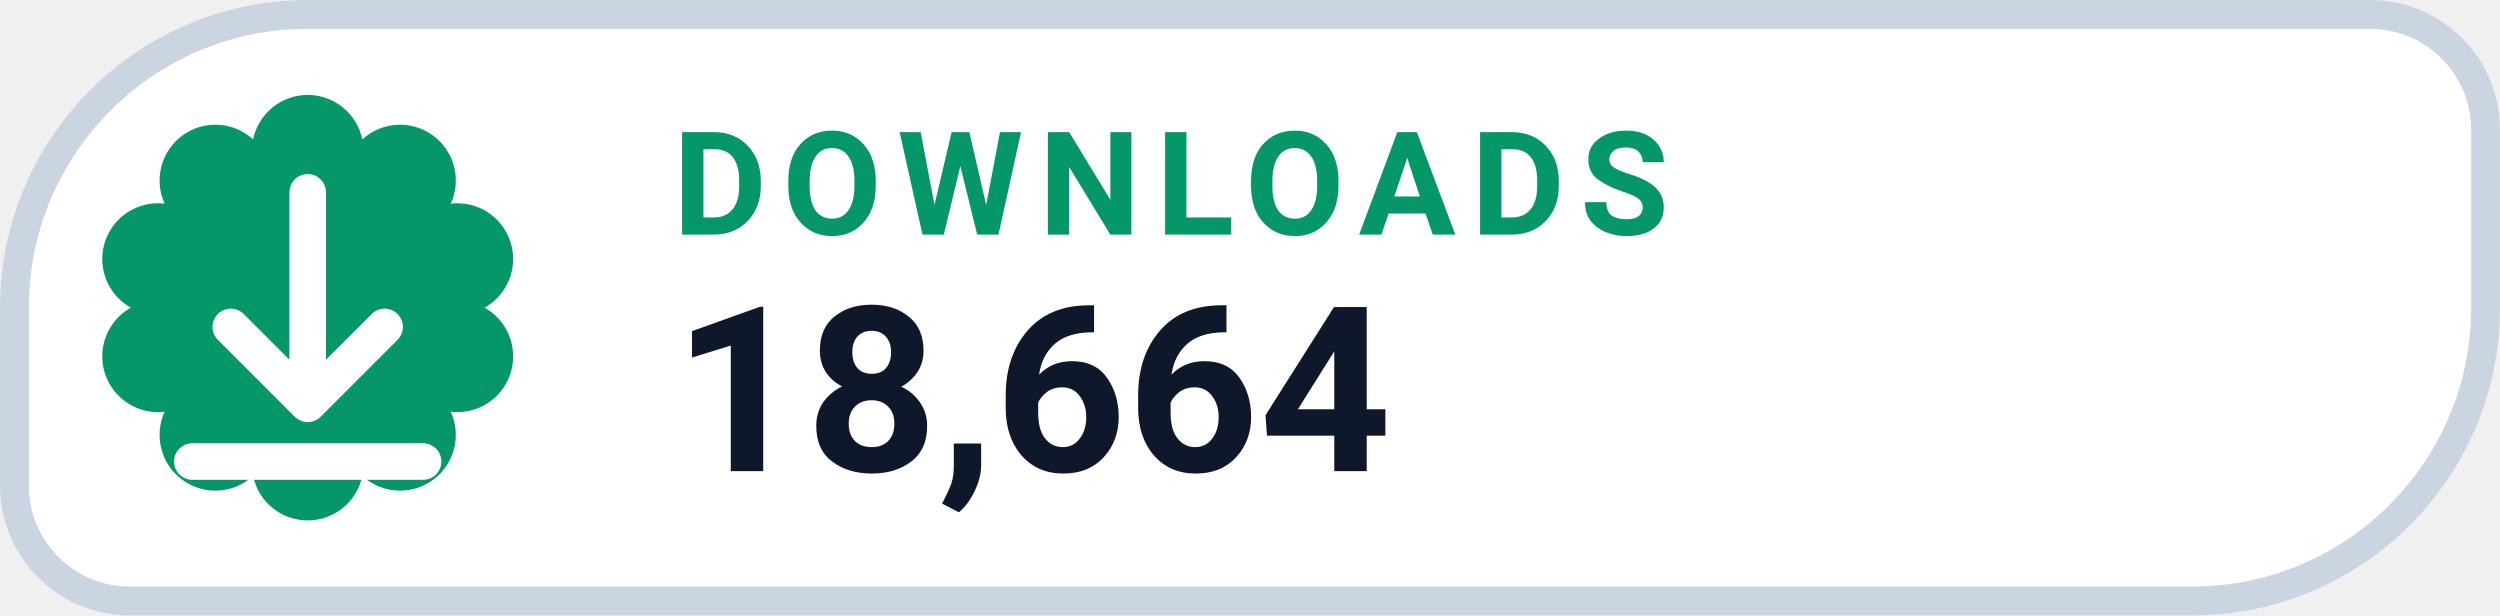
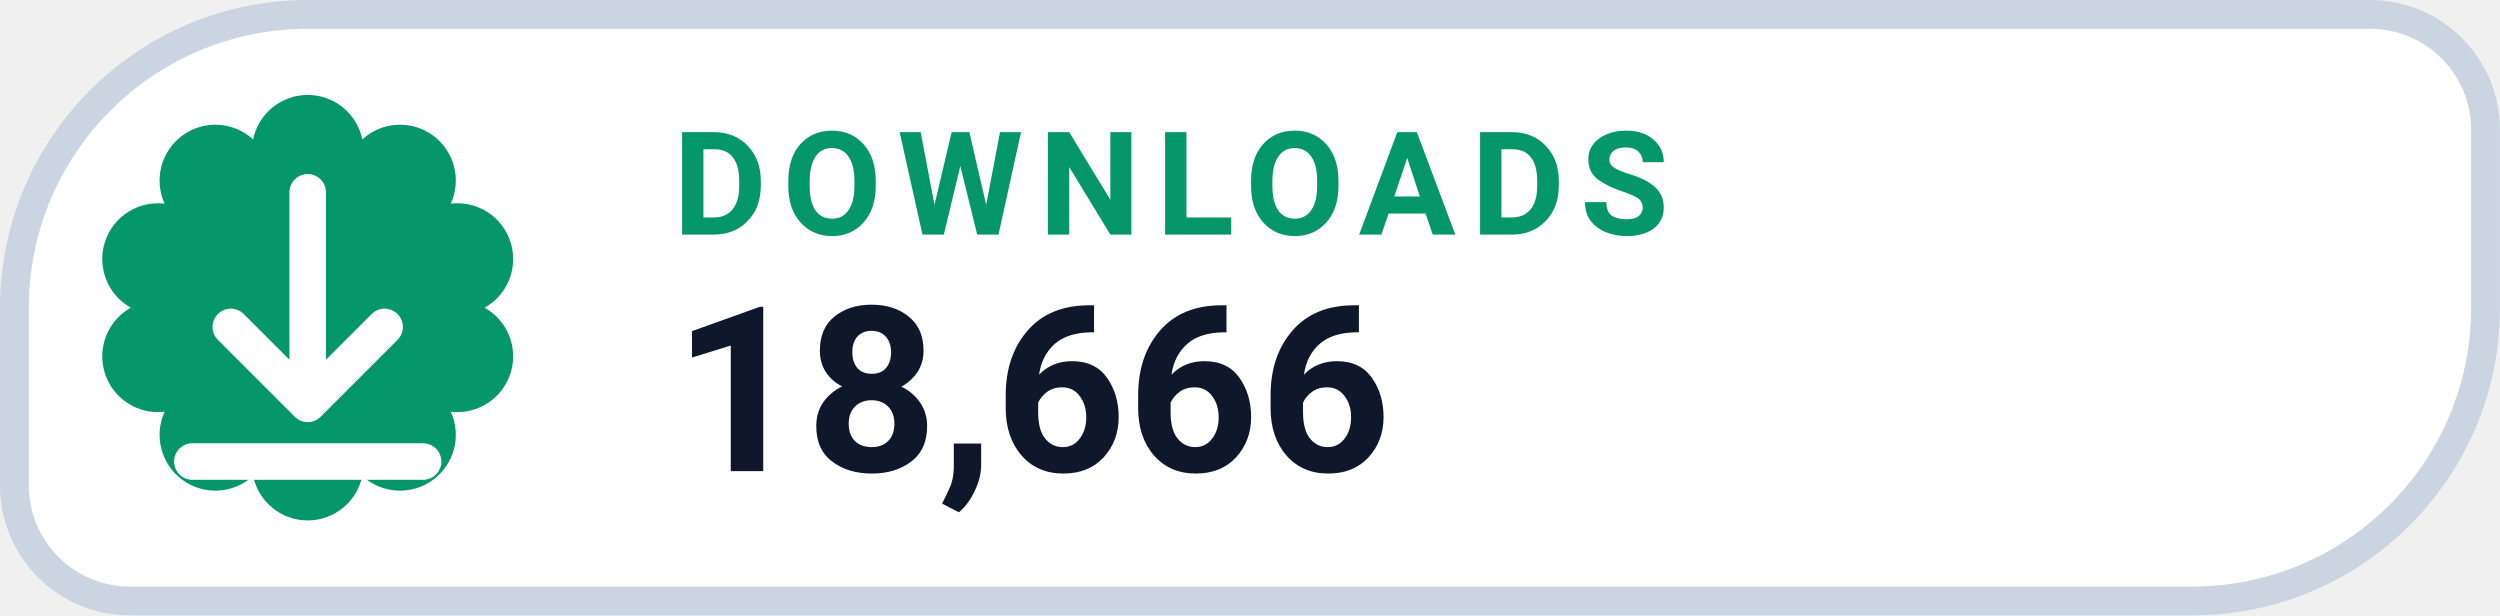
- <svg xmlns="http://www.w3.org/2000/svg" width="126" height="31.015" viewBox="0 0 130 32" role="img" aria-label="DOWNLOADS 18,664">
+ <svg xmlns="http://www.w3.org/2000/svg" width="126" height="31.015" viewBox="0 0 130 32" role="img" aria-label="DOWNLOADS 18,666">
  <path d="M 16.00 0.75 H 123.25 A 6.00 6.00 0 0 1 129.25 6.75 V 16.00 A 15.25 15.25 0 0 1 114.00 31.25 H 6.75 A 6.00 6.00 0 0 1 0.75 25.25 V 16.00 A 15.25 15.25 0 0 1 16.00 0.75 Z" fill="#FFFFFF" stroke="#CBD5E1" stroke-width="1.5" />
  <path d="M 13.16 7.25 A 2.90 2.90 0 0 1 18.84 7.25 A 2.90 2.90 0 0 1 23.44 10.59 A 2.90 2.90 0 0 1 25.20 16.00 A 2.90 2.90 0 0 1 23.44 21.41 A 2.90 2.90 0 0 1 18.84 24.75 A 2.90 2.90 0 0 1 13.16 24.75 A 2.90 2.90 0 0 1 8.56 21.41 A 2.90 2.90 0 0 1 6.80 16.00 A 2.90 2.90 0 0 1 8.56 10.59 A 2.90 2.90 0 0 1 13.16 7.25 Z" fill="#059669" />
  <g transform="translate(16 16)" style="color:#FFFFFF;">
    <path d="M0 -6 v11 m0 0 l4 -4 m-4 4 l-4 -4 M-6 8 h12" fill="none" stroke="currentColor" stroke-width="1.9" stroke-linecap="round" stroke-linejoin="round" />
  </g>
  <text x="35" y="12.2" fill="#059669" font-family="-apple-system,BlinkMacSystemFont,'Segoe UI',Roboto,Helvetica,Arial,sans-serif" font-size="7.5" font-weight="700" letter-spacing=".8">DOWNLOADS</text>
-   <text x="35" y="24.5" fill="#0F172A" font-family="-apple-system,BlinkMacSystemFont,'Segoe UI',Roboto,Helvetica,Arial,sans-serif" font-size="12" font-weight="750">18,664</text>
+   <text x="35" y="24.5" fill="#0F172A" font-family="-apple-system,BlinkMacSystemFont,'Segoe UI',Roboto,Helvetica,Arial,sans-serif" font-size="12" font-weight="750">18,666</text>
</svg>
